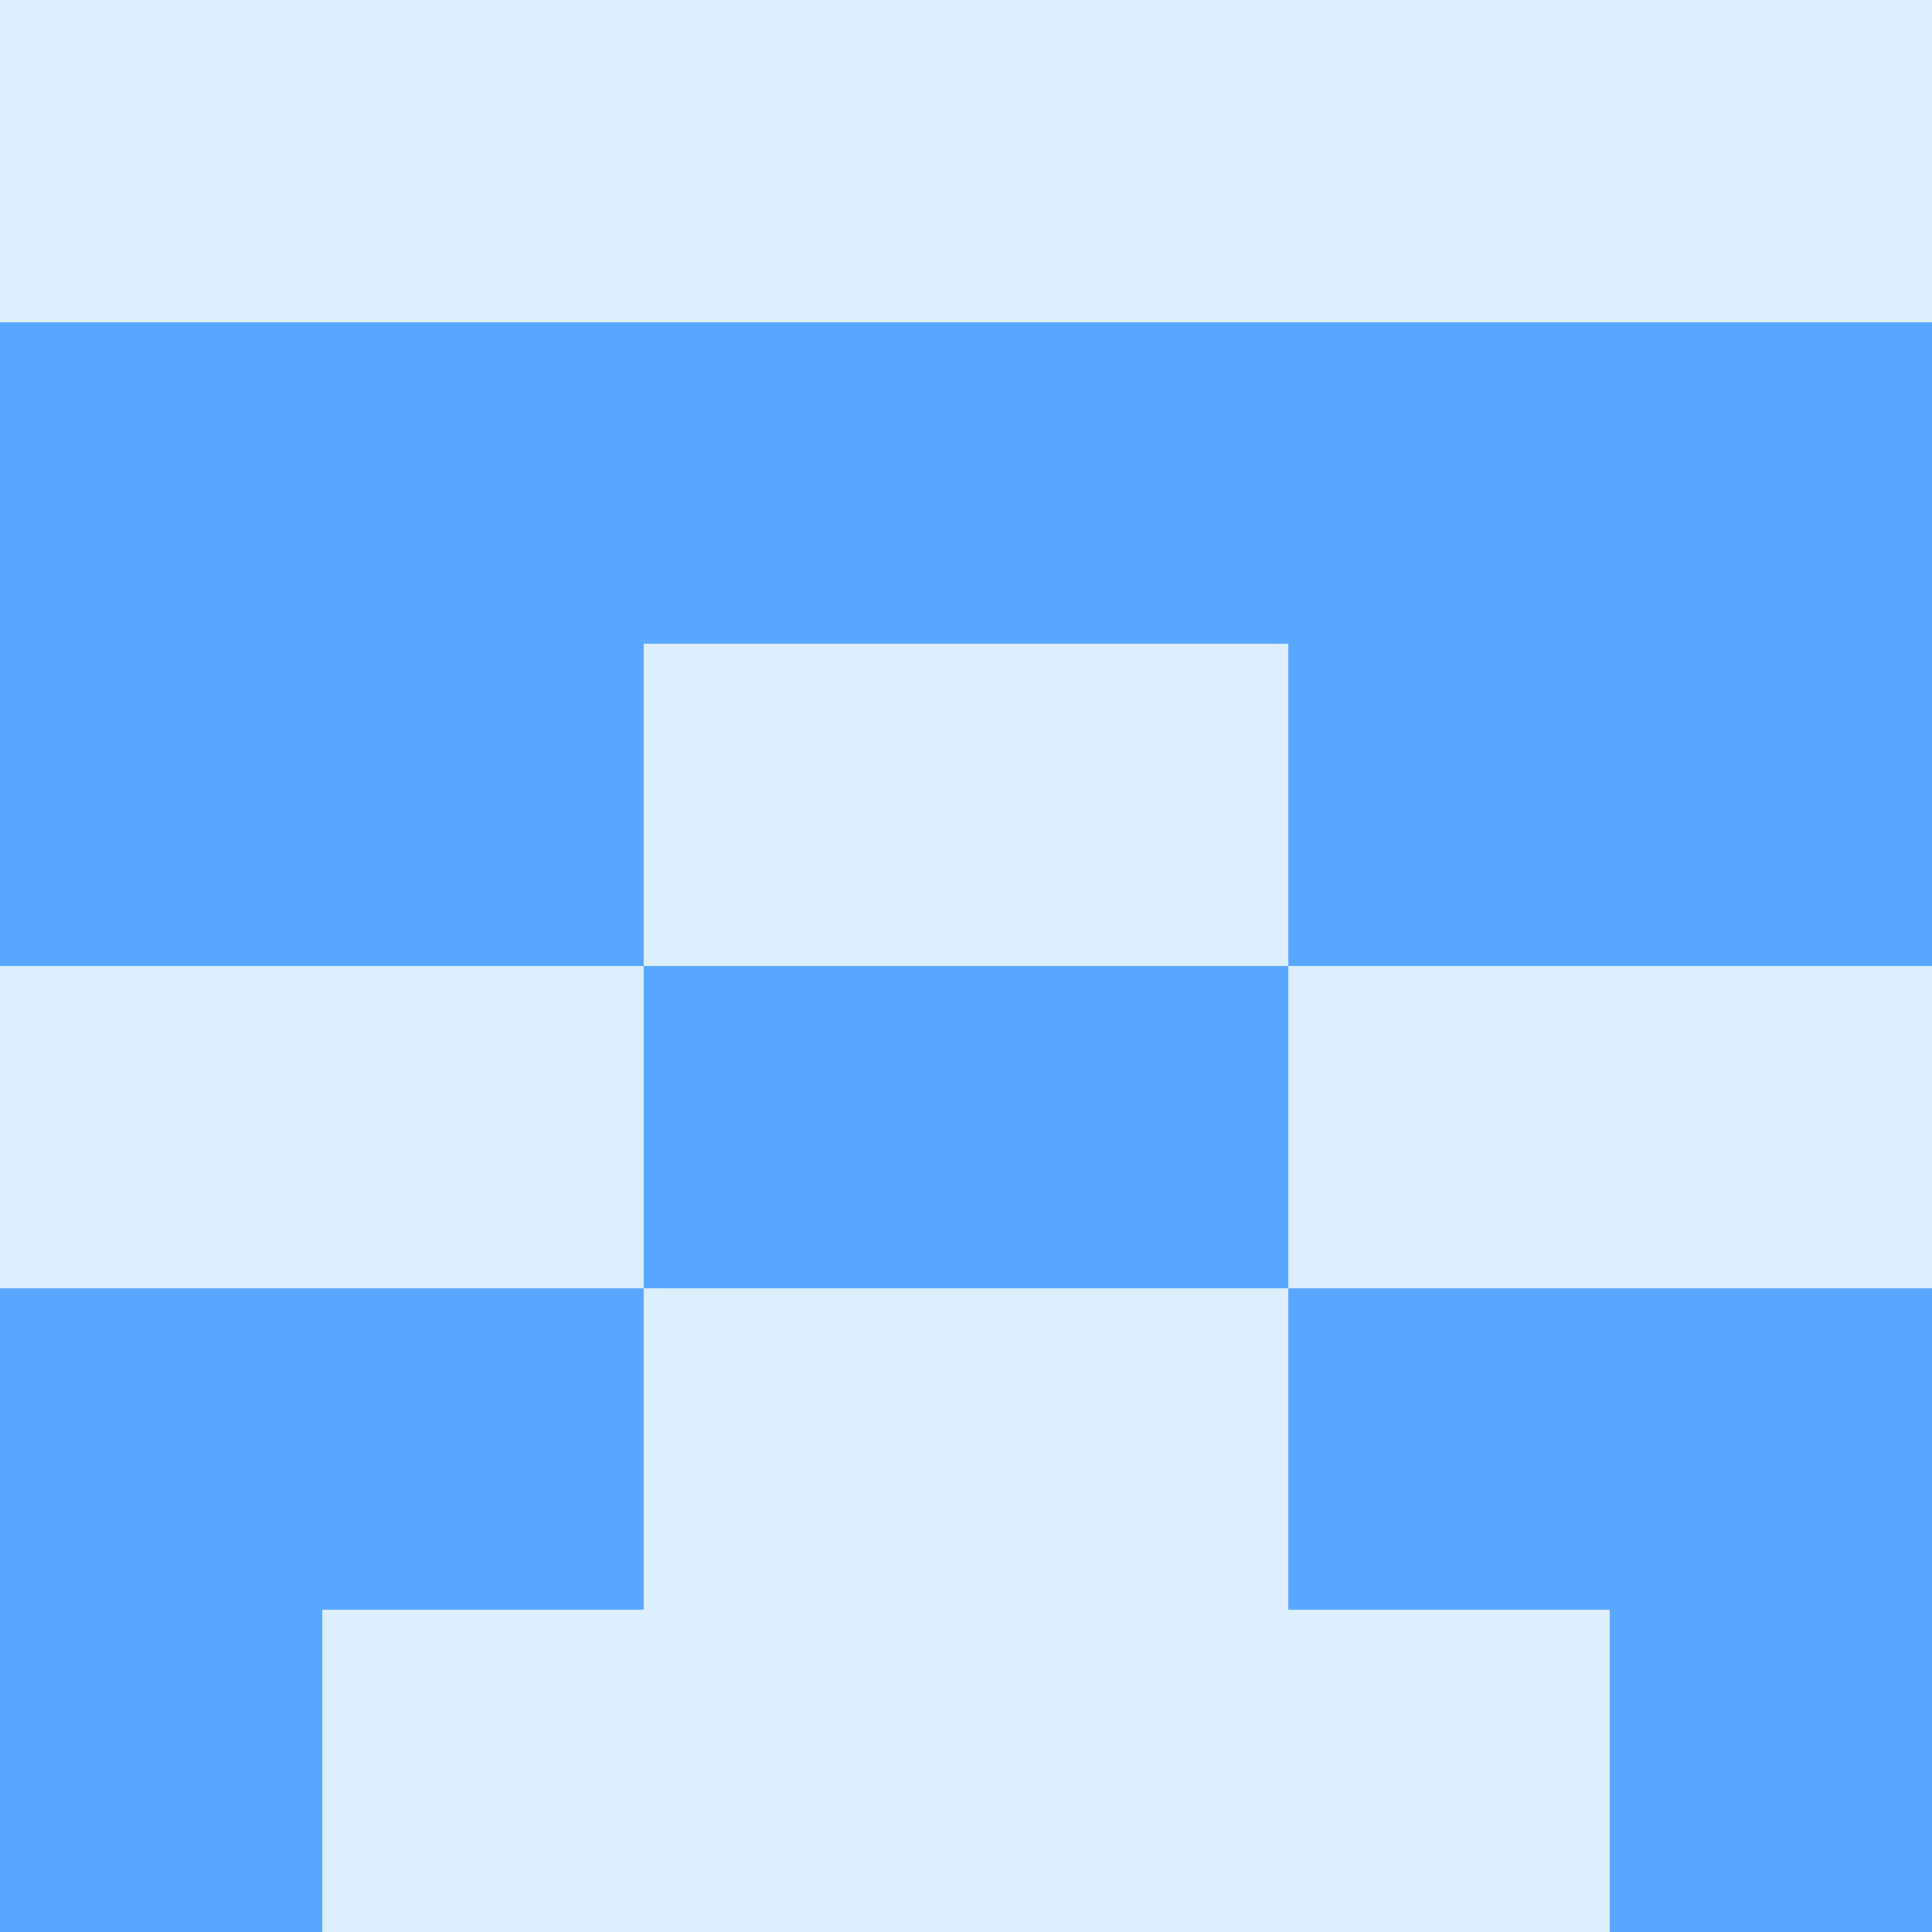
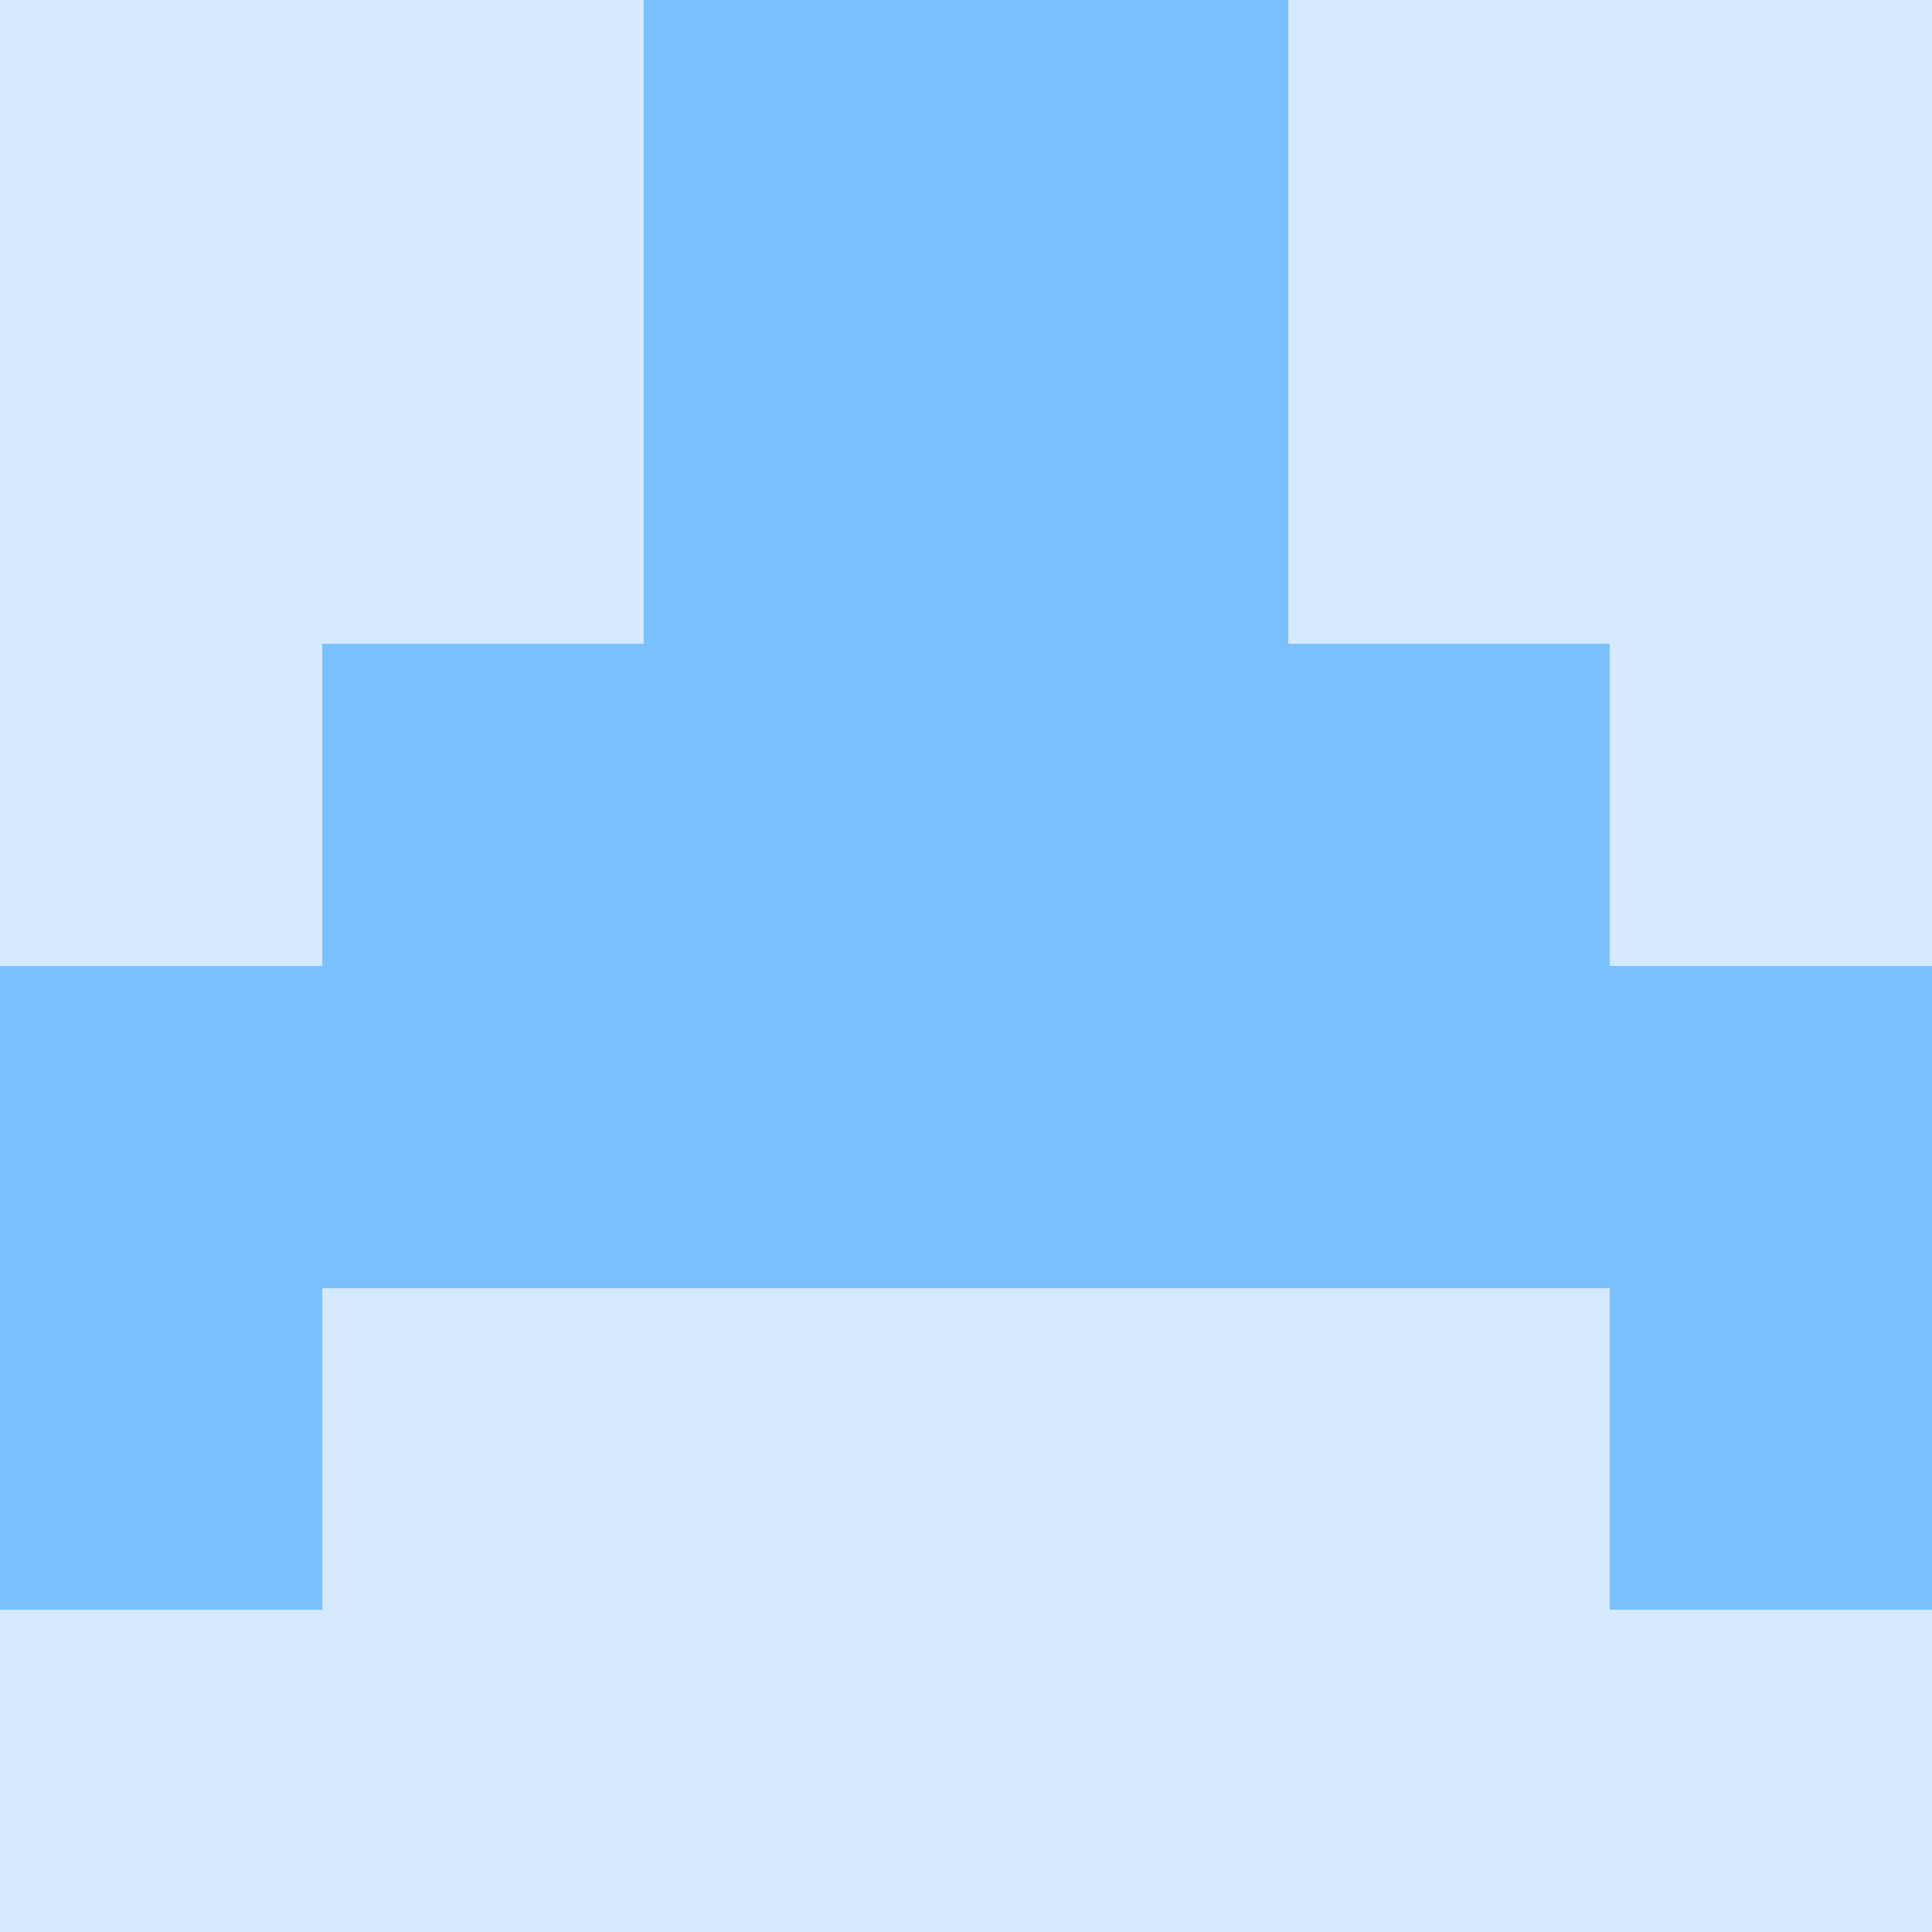
<svg xmlns="http://www.w3.org/2000/svg" viewBox="0 0 48 48" width="192" height="192" shape-rendering="crispEdges">
-   <rect width="48" height="48" fill="#79c0ff" opacity="0.25" />
-   <rect x="0" y="8" width="8" height="8" fill="#58a6ff" />
-   <rect x="40" y="8" width="8" height="8" fill="#58a6ff" />
-   <rect x="8" y="8" width="8" height="8" fill="#58a6ff" />
-   <rect x="32" y="8" width="8" height="8" fill="#58a6ff" />
-   <rect x="16" y="8" width="8" height="8" fill="#58a6ff" />
-   <rect x="24" y="8" width="8" height="8" fill="#58a6ff" />
-   <rect x="0" y="16" width="8" height="8" fill="#58a6ff" />
-   <rect x="40" y="16" width="8" height="8" fill="#58a6ff" />
-   <rect x="8" y="16" width="8" height="8" fill="#58a6ff" />
-   <rect x="32" y="16" width="8" height="8" fill="#58a6ff" />
-   <rect x="16" y="24" width="8" height="8" fill="#58a6ff" />
-   <rect x="24" y="24" width="8" height="8" fill="#58a6ff" />
-   <rect x="0" y="32" width="8" height="8" fill="#58a6ff" />
-   <rect x="40" y="32" width="8" height="8" fill="#58a6ff" />
-   <rect x="8" y="32" width="8" height="8" fill="#58a6ff" />
-   <rect x="32" y="32" width="8" height="8" fill="#58a6ff" />
-   <rect x="0" y="40" width="8" height="8" fill="#58a6ff" />
-   <rect x="40" y="40" width="8" height="8" fill="#58a6ff" />
+   <rect width="48" height="48" fill="#58a6ff" opacity="0.25" />
+   <rect x="16" y="0" width="8" height="8" fill="#79c0ff" />
+   <rect x="24" y="0" width="8" height="8" fill="#79c0ff" />
+   <rect x="16" y="8" width="8" height="8" fill="#79c0ff" />
+   <rect x="24" y="8" width="8" height="8" fill="#79c0ff" />
+   <rect x="8" y="16" width="8" height="8" fill="#79c0ff" />
+   <rect x="32" y="16" width="8" height="8" fill="#79c0ff" />
+   <rect x="16" y="16" width="8" height="8" fill="#79c0ff" />
+   <rect x="24" y="16" width="8" height="8" fill="#79c0ff" />
+   <rect x="0" y="24" width="8" height="8" fill="#79c0ff" />
+   <rect x="40" y="24" width="8" height="8" fill="#79c0ff" />
+   <rect x="8" y="24" width="8" height="8" fill="#79c0ff" />
+   <rect x="32" y="24" width="8" height="8" fill="#79c0ff" />
+   <rect x="16" y="24" width="8" height="8" fill="#79c0ff" />
+   <rect x="24" y="24" width="8" height="8" fill="#79c0ff" />
+   <rect x="0" y="32" width="8" height="8" fill="#79c0ff" />
+   <rect x="40" y="32" width="8" height="8" fill="#79c0ff" />
</svg>
